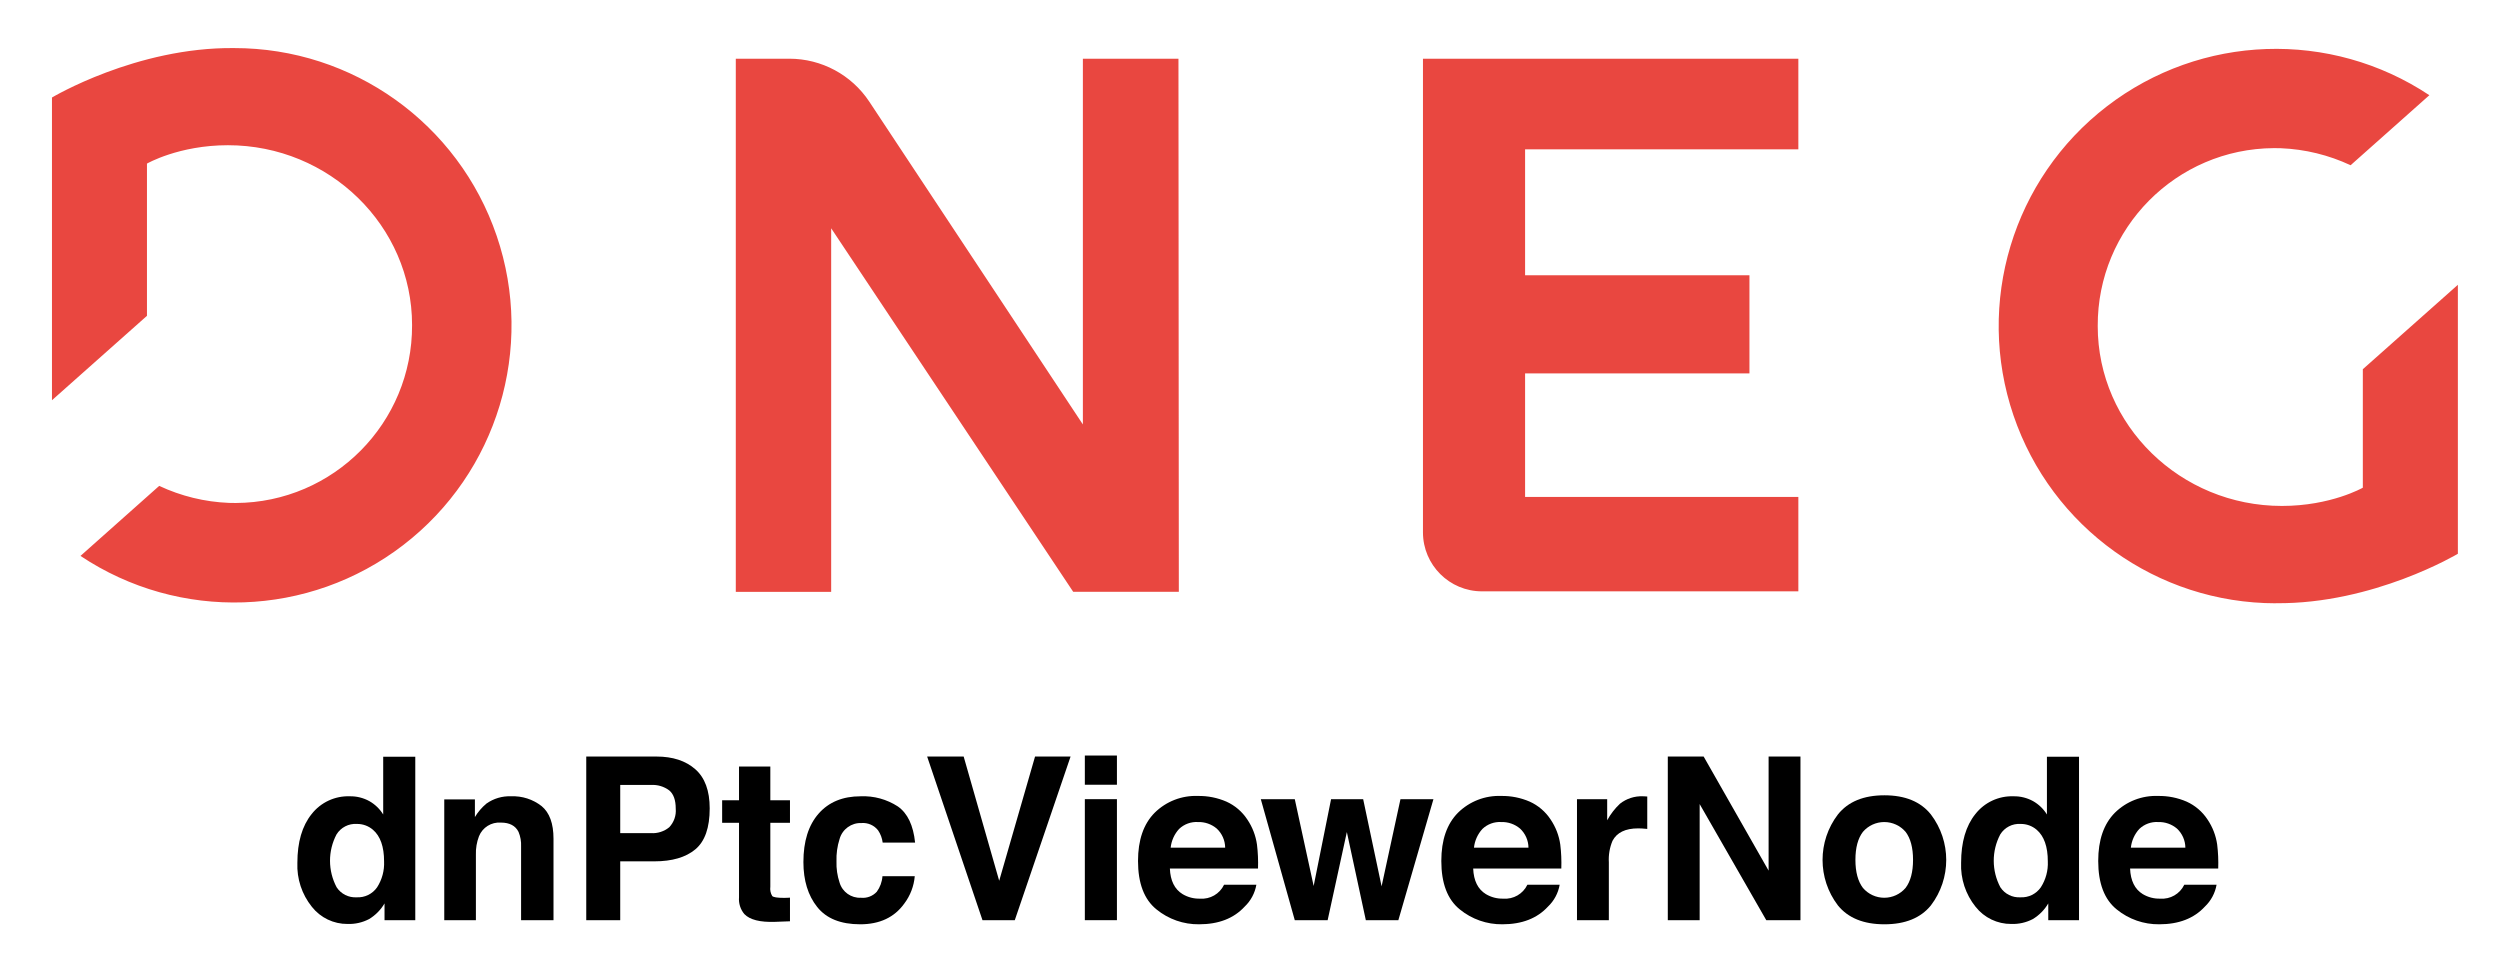
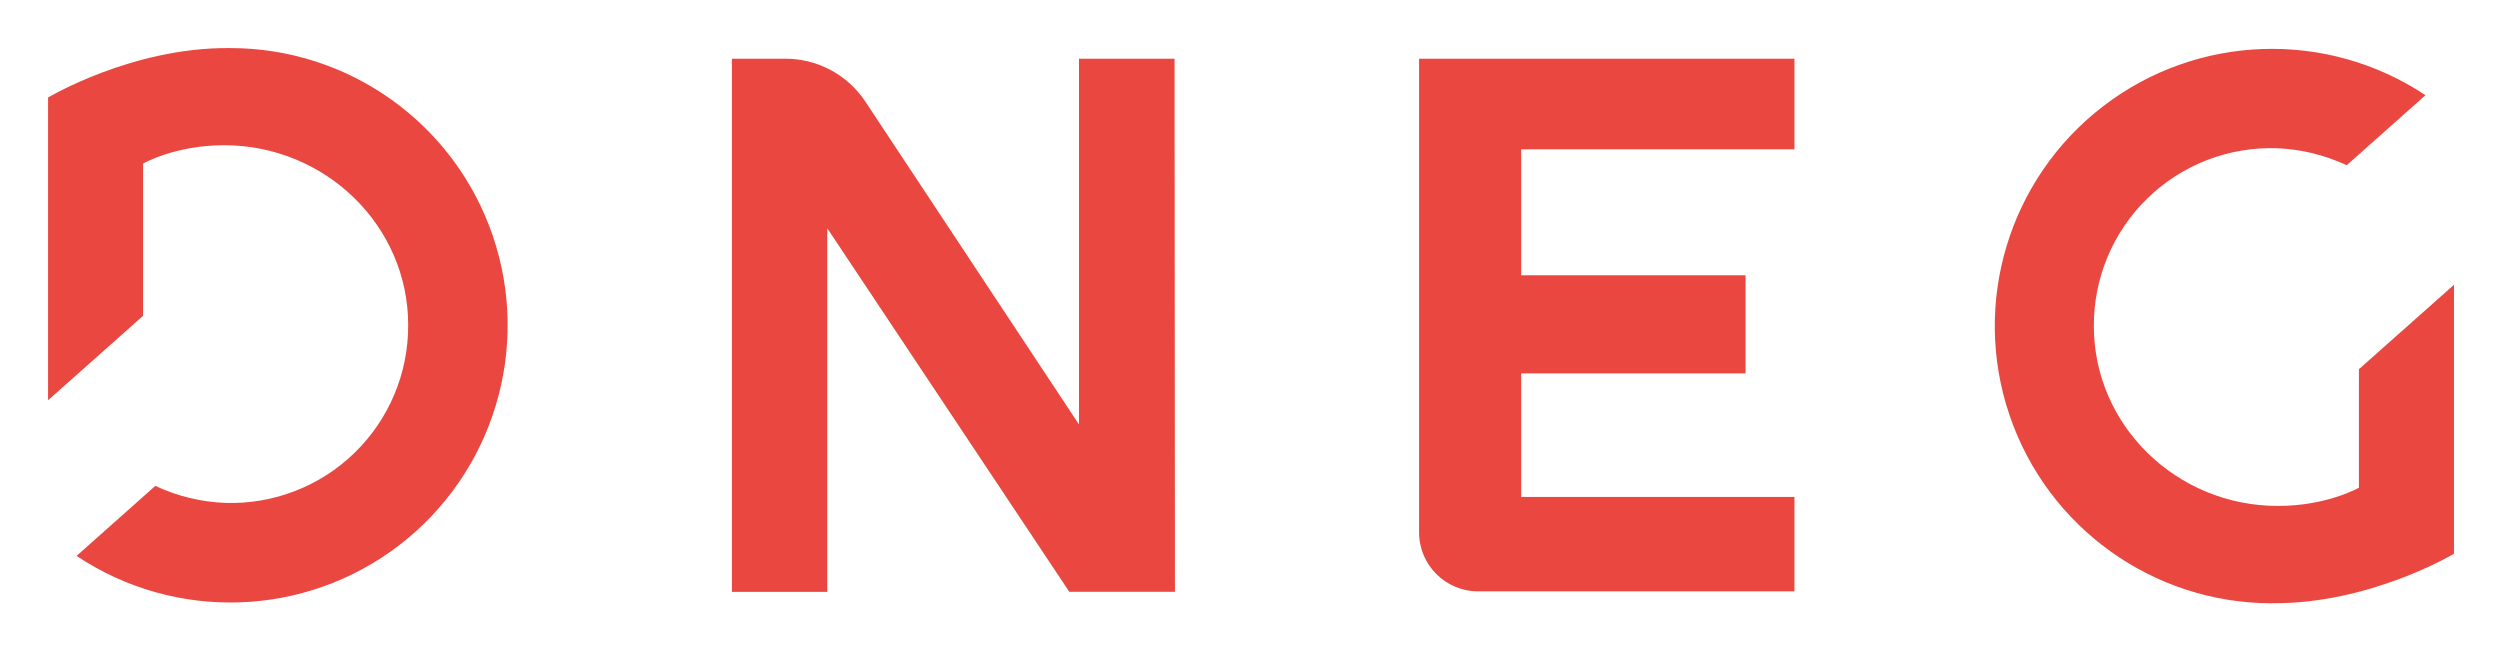
- <svg xmlns="http://www.w3.org/2000/svg" id="Layer_1" data-name="Layer 1" viewBox="0 0 606.84 234">
-   <defs>
-     <style>.cls-1{fill:#e94740;}</style>
-   </defs>
-   <path class="cls-1" d="M286.054,14.25l.09,129.4h-25.64l-58.75-88.24v88.25h-23.15V14.25h13a23.26,23.26,0,0,1,19.4,10.42l51.85,78.36V14.25Zm73.68,129.28h76.79v-22.9h-66.33v-30h54.46V66.82h-54.46V36.25h66.33v-22h-91.12v115a14.33,14.33,0,0,0,14.33,14.29ZM56.804,11.67c-23.73-.25-44.19,12-44.19,12V97.15l23.06-20.49V39.71s7.73-4.46,19.65-4.46c24.65,0,44.7,19.57,44.7,43.64a43,43,0,0,1-42.795,43.204q-.833.004-1.665-.024a44,44,0,0,1-16.92-4.13l-19.11,17a67.29,67.29,0,1,0,37.27-123.27Zm495.62,134.75c23.72.24,44.19-12,44.19-12V69.13l-23.07,20.49v28.76s-7.73,4.43-19.65,4.43c-24.65,0-44.7-19.58-44.7-43.64a43,43,0,0,1,42.785-43.214q.838-.004,1.675.024a44.14,44.14,0,0,1,16.92,4.13l19.12-17a67.29,67.29,0,1,0-37.27,123.33Z" />
-   <path d="M89.647,194.459a9.339,9.339,0,0,1,3.369,3.247V183.693h7.788v39.668H93.339V219.292a10.823,10.823,0,0,1-3.746,3.8,10.521,10.521,0,0,1-5.228,1.186,10.916,10.916,0,0,1-8.664-4.163,15.991,15.991,0,0,1-3.517-10.686q0-7.518,3.463-11.83a11.266,11.266,0,0,1,9.257-4.312A9.476,9.476,0,0,1,89.647,194.459Zm1.887,20.926a10.716,10.716,0,0,0,1.697-6.279q0-5.389-2.722-7.707a5.861,5.861,0,0,0-3.88-1.401,5.393,5.393,0,0,0-4.945,2.547,13.728,13.728,0,0,0,.027,12.827,5.423,5.423,0,0,0,4.864,2.438A5.67,5.67,0,0,0,91.534,215.385Z" />
-   <path d="M131.47,195.672q2.884,2.385,2.885,7.909v19.78h-7.869V205.494a8.203,8.203,0,0,0-.615-3.557q-1.124-2.263-4.28-2.264a5.305,5.305,0,0,0-5.324,3.314,11.459,11.459,0,0,0-.749,4.474v15.899h-7.68V194.042h7.438v4.284a13.025,13.025,0,0,1,2.791-3.261,9.669,9.669,0,0,1,5.984-1.778A11.26,11.26,0,0,1,131.47,195.672Z" />
-   <path d="M168.783,206.168q-3.488,2.911-9.962,2.911h-8.271v14.282h-8.246V183.64h17.055q5.898,0,9.405,3.072,3.507,3.072,3.506,9.513Q172.271,203.257,168.783,206.168Zm-6.335-14.31a6.688,6.688,0,0,0-4.417-1.32h-7.48V202.233h7.48a6.345,6.345,0,0,0,4.417-1.428,5.83,5.83,0,0,0,1.577-4.527Q164.025,193.18,162.448,191.858Z" />
-   <path d="M175.29,199.728v-5.471h4.096v-8.192h7.6v8.192h4.77v5.471h-4.77V215.25a3.492,3.492,0,0,0,.458,2.25q.458.445,2.803.444.349,0,.741-.013.39-.013.768-.041v5.74l-3.638.135q-5.444.188-7.438-1.887a5.615,5.615,0,0,1-1.293-4.069v-18.082Z" />
-   <path d="M214.256,204.524a6.803,6.803,0,0,0-1.107-2.964,4.647,4.647,0,0,0-4.025-1.779,5.3,5.3,0,0,0-5.322,3.854,15.995,15.995,0,0,0-.756,5.43,14.705,14.705,0,0,0,.756,5.188,5.137,5.137,0,0,0,5.187,3.665,4.579,4.579,0,0,0,3.836-1.455,7.235,7.235,0,0,0,1.378-3.773h7.842a12.848,12.848,0,0,1-2.536,6.63q-3.615,5.039-10.709,5.039-7.095,0-10.439-4.204-3.345-4.204-3.345-10.901,0-7.557,3.695-11.762,3.696-4.204,10.197-4.204a15.36,15.36,0,0,1,9.05,2.479q3.52,2.479,4.168,8.758Z" />
-   <path d="M251.243,183.64h8.624l-13.542,39.722h-7.841l-13.434-39.722h8.866l8.624,30.155Z" />
-   <path d="M271.118,190.484h-7.788v-7.088h7.788Zm-7.788,3.503h7.788v29.374h-7.788Z" />
-   <path d="M297.696,194.583a11.949,11.949,0,0,1,5.076,4.345,14.453,14.453,0,0,1,2.341,6.073,37.619,37.619,0,0,1,.252,5.829H283.972q.179,4.421,3.071,6.198a7.797,7.797,0,0,0,4.235,1.105,5.965,5.965,0,0,0,5.845-3.369h7.841a9.59,9.59,0,0,1-2.848,5.309q-3.946,4.285-11.051,4.285a16.012,16.012,0,0,1-10.346-3.614q-4.482-3.614-4.482-11.76,0-7.632,4.046-11.705a14.162,14.162,0,0,1,10.504-4.073A16.718,16.718,0,0,1,297.696,194.583Zm-11.49,6.635a7.977,7.977,0,0,0-2.046,4.546h13.231a6.406,6.406,0,0,0-2.046-4.641,6.731,6.731,0,0,0-4.555-1.584A6.09,6.09,0,0,0,286.207,201.218Z" />
-   <path d="M323.101,193.987h7.788l4.474,21.155,4.581-21.155h8.004l-8.516,29.374h-7.896l-4.607-21.396-4.662,21.396h-7.978l-8.246-29.374h8.246l4.582,21.074Z" />
-   <path d="M371.318,194.583a11.948,11.948,0,0,1,5.076,4.345,14.446,14.446,0,0,1,2.341,6.073,37.594,37.594,0,0,1,.253,5.829H357.595q.179,4.421,3.071,6.198a7.797,7.797,0,0,0,4.234,1.105,5.966,5.966,0,0,0,5.846-3.369h7.841a9.582,9.582,0,0,1-2.847,5.309q-3.948,4.285-11.051,4.285a16.013,16.013,0,0,1-10.347-3.614q-4.482-3.614-4.482-11.76,0-7.632,4.047-11.705a14.161,14.161,0,0,1,10.504-4.073A16.715,16.715,0,0,1,371.318,194.583Zm-11.489,6.635a7.971,7.971,0,0,0-2.046,4.546h13.231a6.406,6.406,0,0,0-2.046-4.641,6.731,6.731,0,0,0-4.555-1.584A6.09,6.09,0,0,0,359.829,201.218Z" />
-   <path d="M399.189,193.301q.148.013.66.04V201.21q-.728-.081-1.294-.108-.565-.026-.916-.026-4.635,0-6.225,3.019a11.74,11.74,0,0,0-.89,5.228v14.04H382.791v-29.374h7.33v5.12a16.221,16.221,0,0,1,3.1-4.015,8.431,8.431,0,0,1,5.604-1.806C398.969,193.287,399.091,193.292,399.189,193.301Z" />
-   <path d="M404.835,183.64h8.701l15.768,27.697V183.64h7.734v39.722h-8.299l-16.17-28.185v28.185H404.835Z" />
-   <path d="M468.702,219.768q-3.719,4.591-11.291,4.591-7.573,0-11.292-4.591a18.224,18.224,0,0,1,0-22.064q3.719-4.658,11.292-4.658,7.572,0,11.291,4.658a18.224,18.224,0,0,1,0,22.064Zm-6.145-4.244q1.806-2.395,1.806-6.809,0-4.414-1.806-6.794a6.825,6.825,0,0,0-10.361,0q-1.819,2.38-1.819,6.794t1.819,6.809a6.802,6.802,0,0,0,10.361,0Z" />
-   <path d="M493.495,194.459a9.334,9.334,0,0,1,3.368,3.247V183.693h7.788v39.668H497.188V219.292a10.832,10.832,0,0,1-3.746,3.8,10.523,10.523,0,0,1-5.229,1.186,10.913,10.913,0,0,1-8.663-4.163,15.989,15.989,0,0,1-3.518-10.686q0-7.518,3.463-11.83a11.268,11.268,0,0,1,9.257-4.312A9.477,9.477,0,0,1,493.495,194.459Zm1.887,20.926a10.716,10.716,0,0,0,1.697-6.279q0-5.389-2.722-7.707a5.862,5.862,0,0,0-3.881-1.401,5.393,5.393,0,0,0-4.944,2.547,13.727,13.727,0,0,0,.026,12.827,5.425,5.425,0,0,0,4.864,2.438A5.67,5.67,0,0,0,495.382,215.385Z" />
-   <path d="M530.771,194.583a11.948,11.948,0,0,1,5.076,4.345,14.446,14.446,0,0,1,2.341,6.073,37.597,37.597,0,0,1,.253,5.829H517.048q.179,4.421,3.071,6.198a7.797,7.797,0,0,0,4.234,1.105,5.966,5.966,0,0,0,5.846-3.369H538.04a9.582,9.582,0,0,1-2.847,5.309q-3.948,4.285-11.051,4.285a16.013,16.013,0,0,1-10.347-3.614q-4.482-3.614-4.482-11.76,0-7.632,4.047-11.705a14.161,14.161,0,0,1,10.504-4.073A16.715,16.715,0,0,1,530.771,194.583Zm-11.489,6.635a7.971,7.971,0,0,0-2.046,4.546h13.231a6.406,6.406,0,0,0-2.046-4.641,6.731,6.731,0,0,0-4.555-1.584A6.09,6.09,0,0,0,519.282,201.218Z" />
+ <svg xmlns="http://www.w3.org/2000/svg" role="img" viewBox="-11.67 -11.67 606.84 157.84">
+   <path fill="#e94740" d="M273.44 2.58l.09 129.4h-25.64l-58.75-88.24v88.25h-23.15V2.58h13A23.26 23.26 0 0 1 198.39 13l51.85 78.36V2.58zm73.68 129.28h76.79v-22.9h-66.33v-30h54.46V55.15h-54.46V24.58h66.33v-22h-91.12v115a14.33 14.33 0 0 0 14.33 14.29zM44.19 0C20.46-.25 0 12 0 12v73.48l23.06-20.49V28.04s7.73-4.46 19.65-4.46c24.65 0 44.7 19.57 44.7 43.64a43 43 0 0 1-44.46 43.18 44 44 0 0 1-16.92-4.13l-19.11 17A67.29 67.29 0 1 0 44.19 0zm495.62 134.75c23.72.24 44.19-12 44.19-12V57.46l-23.07 20.49v28.76s-7.73 4.43-19.65 4.43c-24.65 0-44.7-19.58-44.7-43.64a43 43 0 0 1 44.46-43.19 44.14 44.14 0 0 1 16.92 4.13l19.12-17a67.29 67.29 0 1 0-37.27 123.33z" />
</svg>
